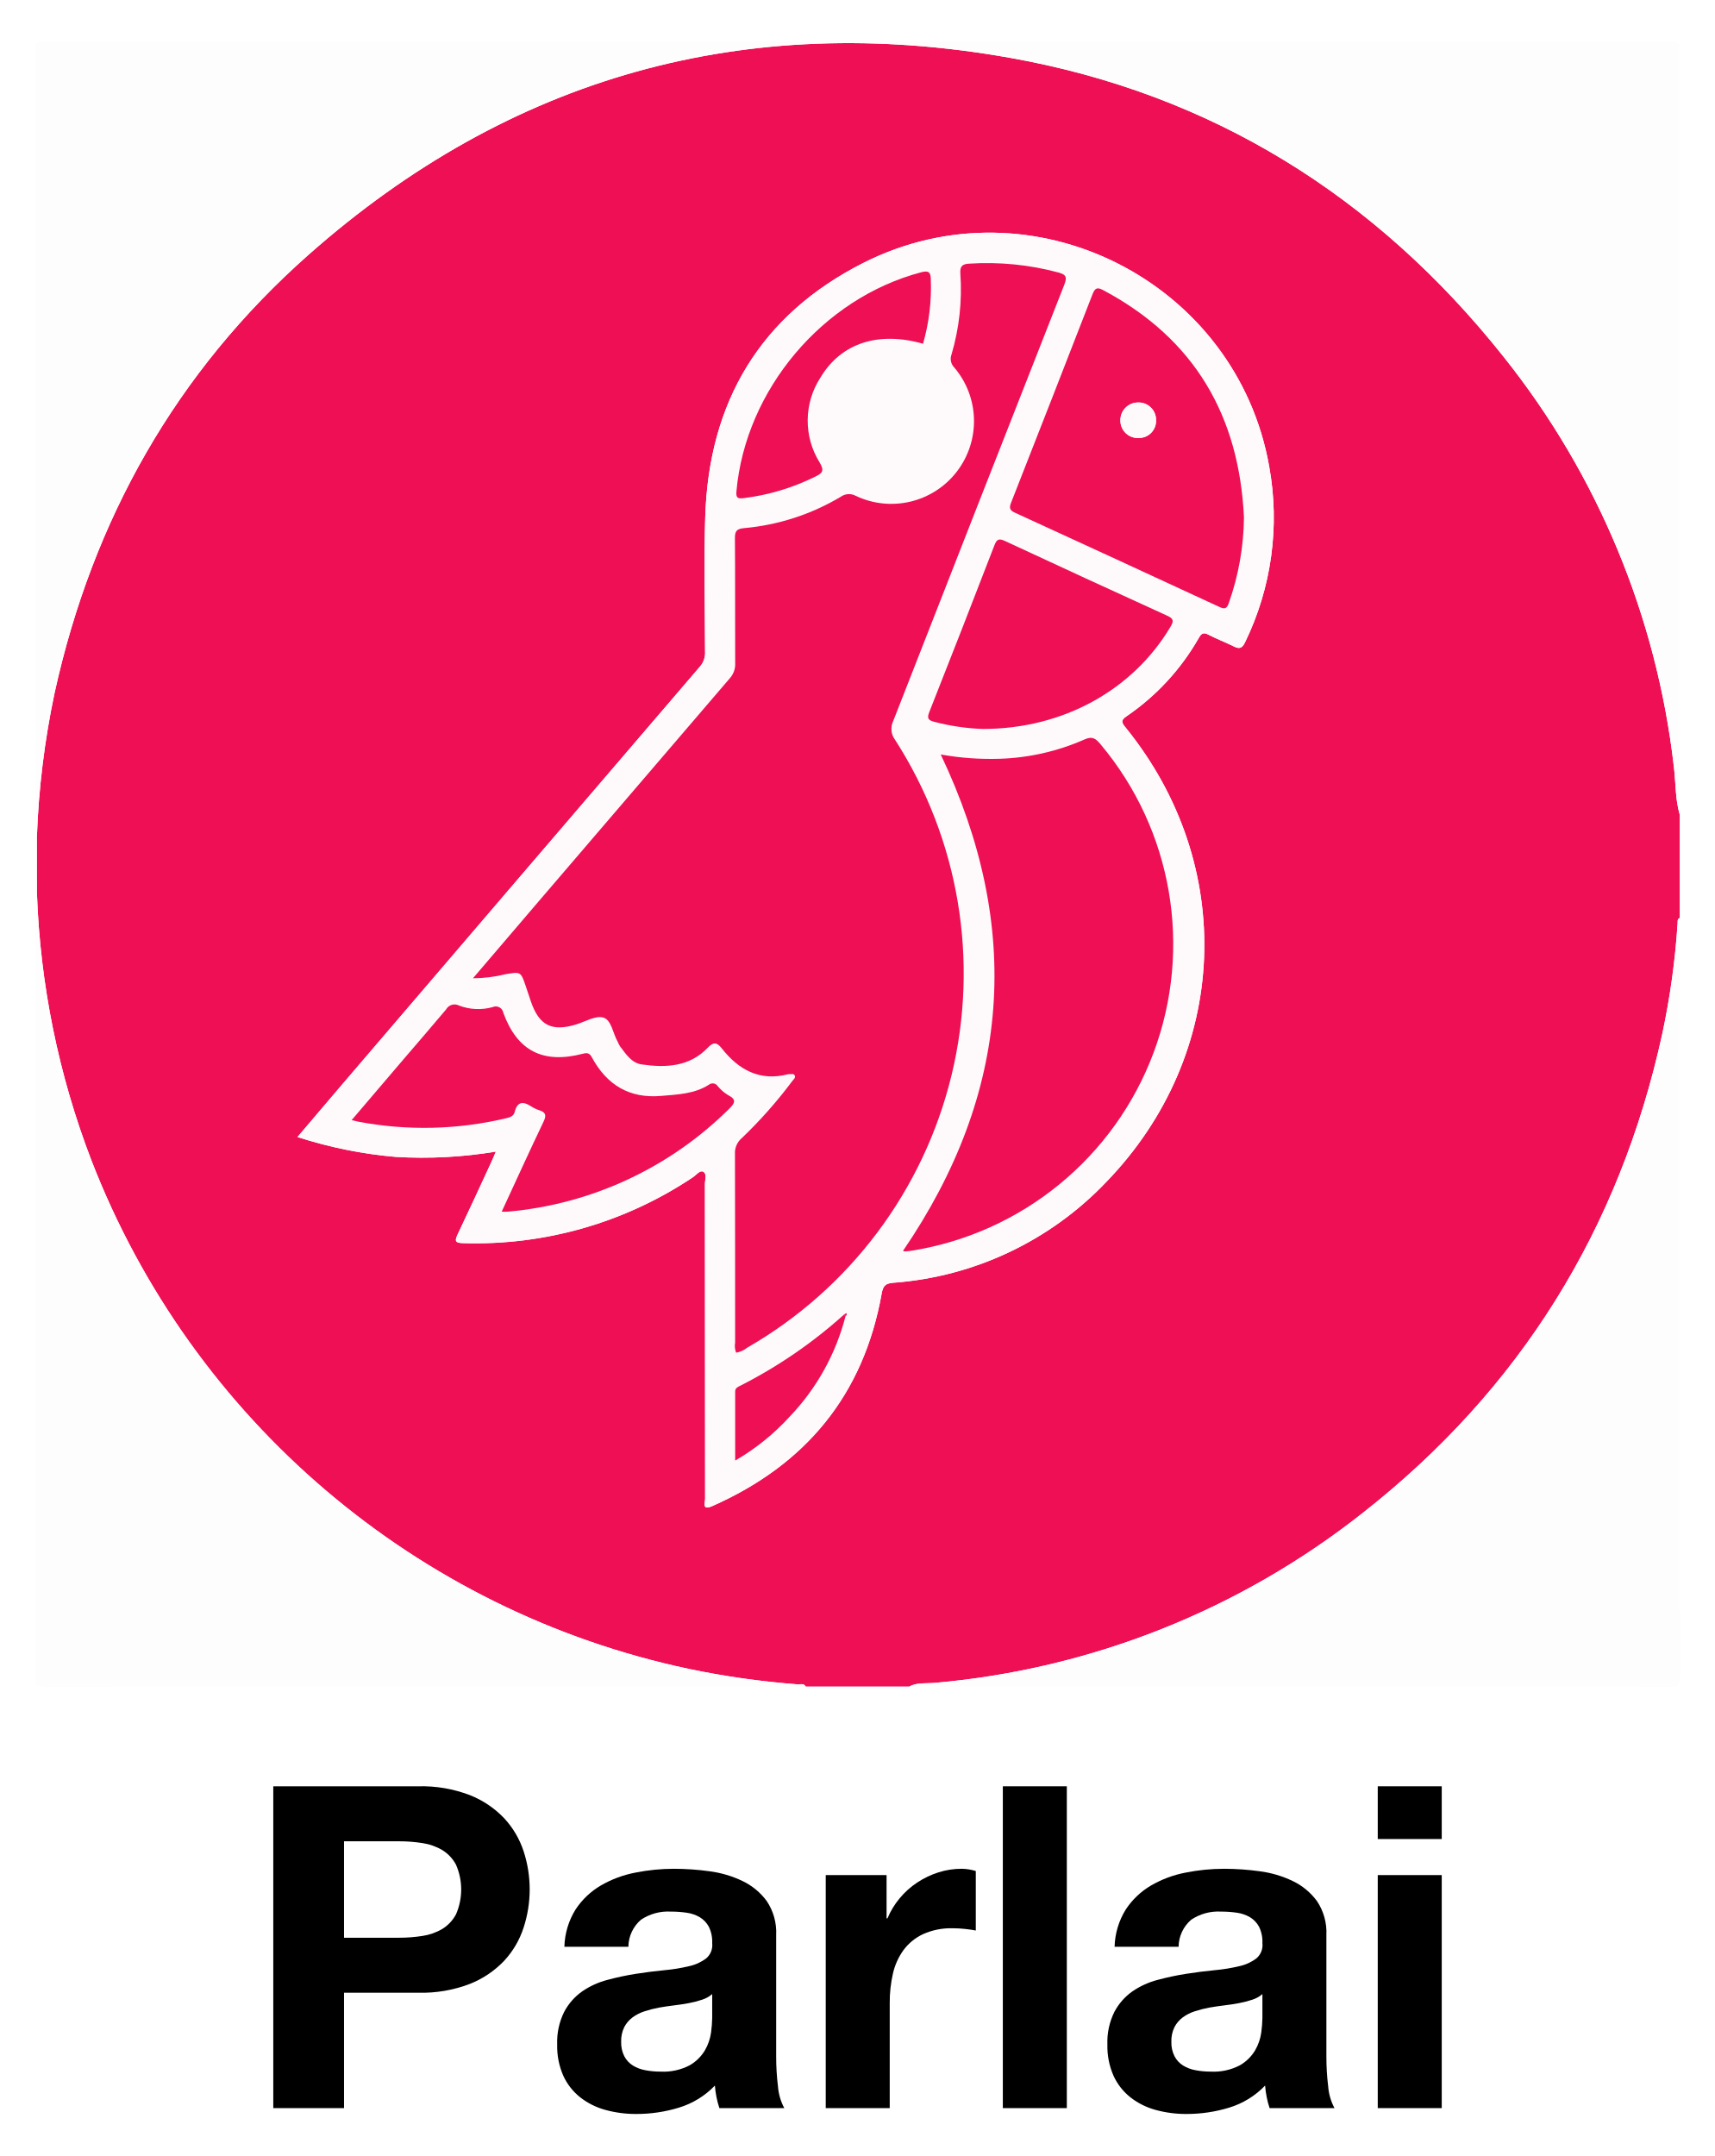
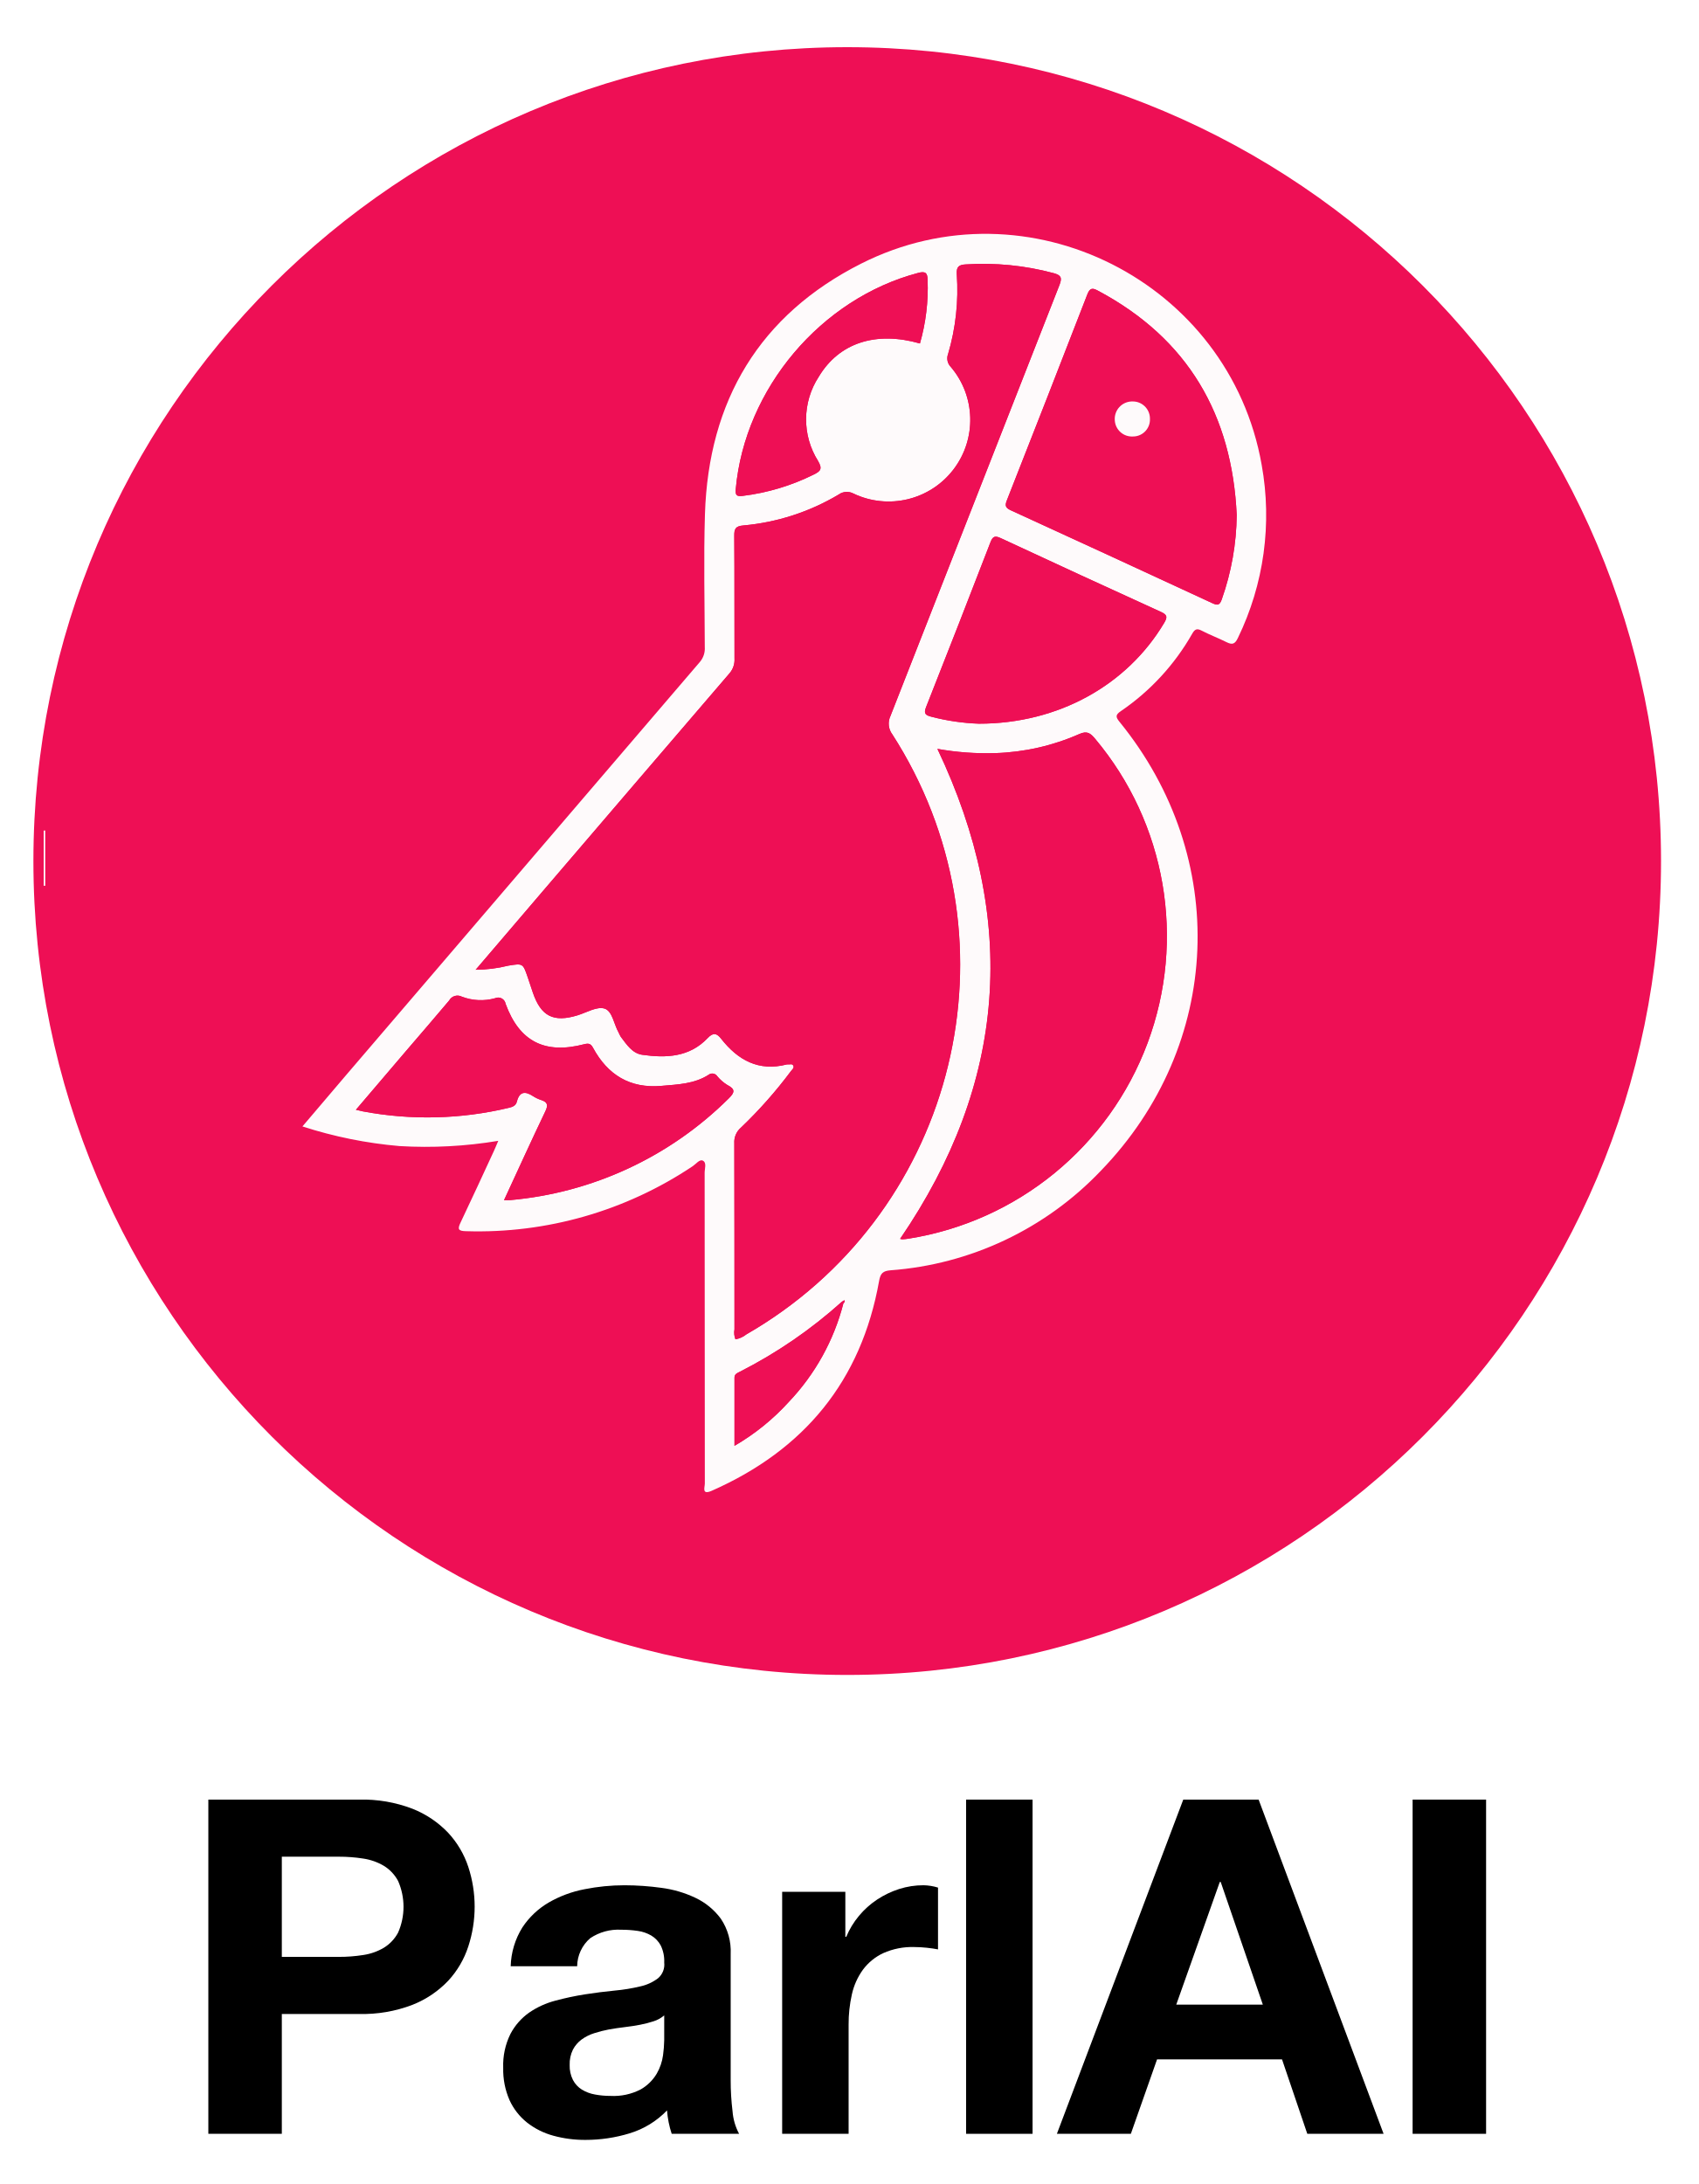
- <svg xmlns="http://www.w3.org/2000/svg" id="Layer_1" data-name="Layer 1" viewBox="-1.318 -1.56 282.88 355.68">
+ <svg xmlns="http://www.w3.org/2000/svg" id="Layer_1" data-name="Layer 1" viewBox="-1.34 -5.7 283.92 365.04">
  <defs>
-     <style>.cls-1{fill:#ee0f55;}.cls-2{fill:#fefdfe;}.cls-3{fill:#fefafb;}</style>
+     <style>.cls-1{fill:#ee0f55;}.cls-2{fill:#fefafb;}</style>
  </defs>
-   <path class="cls-1" d="M148.716,276.661H131.63c-.345-.577-.923-.314-1.393-.352a139.197,139.197,0,0,1-17.892-2.543A135.98,135.98,0,0,1,13.762,189.865a136.144,136.144,0,0,1-8.985-44.078l-.009-9.23a138.192,138.192,0,0,1,2.931-23.847C13.988,84.172,27.724,59.802,49.619,40.443,82.847,11.063,121.713.241,165.275,7.968c33.306,5.907,60.468,22.848,81.503,49.328a132.562,132.562,0,0,1,28.097,67.647c.32,2.619.213,5.292.957,7.858v17.086c-.421.169-.318.548-.341.87a126.094,126.094,0,0,1-2.526,18.226c-7.041,32.218-23.454,58.657-49.385,79.017A132.631,132.631,0,0,1,152.978,276.065C151.56,276.201,150.063,275.961,148.716,276.661ZM80.501,188.423c-.316.734-.523,1.25-.756,1.753-1.84,3.971-3.661,7.951-5.546,11.9-.527,1.104-.416,1.422.903,1.447a64.49,64.49,0,0,0,37.915-10.872c.547-.365,1.15-1.198,1.69-.913.666.351.29,1.333.291,2.032q.025,25.968.031,51.936c.001.642-.565,1.967,1.162,1.204,15.444-6.823,24.99-18.351,27.972-35.079.228-1.281.644-1.661,1.89-1.769a54.021,54.021,0,0,0,35.161-16.623c20.385-21.054,21.615-52.347,3.14-75.045-.649-.797-.721-1.157.208-1.788A38.946,38.946,0,0,0,196.495,103.666c.416-.721.748-.952,1.555-.533,1.359.707,2.803,1.248,4.175,1.932.941.469,1.404.376,1.909-.69a47.031,47.031,0,0,0,3.975-28.941c-5.382-30.581-39.114-47.68-66.943-33.635-16.98,8.57-25.527,22.91-26.117,41.881-.23,7.396-.045,14.805-.028,22.208a3.463,3.463,0,0,1-.812,2.485q-29.57,34.476-59.087,68.997c-2.424,2.833-4.833,5.679-7.355,8.645a72.678,72.678,0,0,0,16.227,3.283A74.019,74.019,0,0,0,80.501,188.423Z" />
-   <path class="cls-2" d="M275.833,132.801c-.744-2.566-.637-5.239-.957-7.858a132.562,132.562,0,0,0-28.097-67.647c-21.035-26.48-48.197-43.421-81.503-49.328C121.713.241,82.847,11.063,49.619,40.443,27.724,59.802,13.988,84.172,7.699,112.71a138.192,138.192,0,0,0-2.931,23.847,2.338,2.338,0,0,0-.255.002q0-64.904-.026-129.809c-.001-1.079.094-1.446,1.35-1.446q134.335.061,268.67 0c1.254-.001,1.352.363,1.351,1.444Q275.813,69.775,275.833,132.801Z" />
-   <path class="cls-2" d="M4.777,145.787a136.144,136.144,0,0,0,8.985,44.078,135.98,135.98,0,0,0,98.583,83.901,139.197,139.197,0,0,0,17.892,2.543c.47.038,1.048-.225,1.393.352q-62.833,0-125.667.033c-1.235.001-1.484-.258-1.483-1.486q.059-64.712.033-129.423l.132.004Z" />
-   <path class="cls-2" d="M148.716,276.661c1.347-.7,2.844-.46,4.262-.597a132.631,132.631,0,0,0,70.603-28.065c25.932-20.36,42.344-46.799,49.385-79.017a126.094,126.094,0,0,0,2.526-18.226c.022-.322-.08-.701.341-.87q0,62.662.033,125.324c.001,1.232-.253,1.486-1.485,1.484Q211.549,276.635,148.716,276.661Z" />
-   <path class="cls-3" d="M4.777,145.787l-.132.002-.132-.004v-9.226a2.338,2.338,0,0,1,.255-.002Z" />
-   <path class="cls-3" d="M80.501,188.423a74.019,74.019,0,0,1-16.507.875,72.678,72.678,0,0,1-16.227-3.283c2.523-2.966,4.931-5.812,7.355-8.645q29.532-34.509,59.087-68.997a3.463,3.463,0,0,0,.812-2.485c-.017-7.403-.202-14.812.028-22.208.59-18.97,9.138-33.311,26.117-41.881,27.829-14.045,61.561,3.054,66.943,33.635a47.031,47.031,0,0,1-3.975,28.941c-.505,1.066-.968,1.159-1.909.69-1.372-.683-2.816-1.225-4.175-1.932-.807-.42-1.139-.188-1.555.533a38.946,38.946,0,0,1-11.934,12.94c-.929.631-.857.99-.208,1.788,18.475,22.698,17.245,53.991-3.14,75.045a54.021,54.021,0,0,1-35.161,16.623c-1.246.108-1.662.488-1.89,1.769-2.982,16.728-12.527,28.256-27.972,35.079-1.727.763-1.161-.562-1.162-1.204q-.034-25.968-.031-51.936c-.001-.699.375-1.681-.291-2.032-.54-.285-1.143.548-1.69.913a64.49,64.49,0,0,1-37.915,10.872c-1.319-.025-1.429-.343-.903-1.447,1.885-3.95,3.705-7.93,5.546-11.9C79.978,189.673,80.185,189.157,80.501,188.423Zm57.43,26.897A78.92,78.92,0,0,1,120.829,227.045c-.414.206-.842.378-.842.944,0,3.717,0,7.434,0,11.41a37.929,37.929,0,0,0,9.072-7.331,37.409,37.409,0,0,0,9.14-16.506.365.365,0,0,0,.151-.507ZM76.721,159.827a22.651,22.651,0,0,0,5.417-.677c2.471-.407,2.472-.416,3.274,1.9.297.86.573,1.727.867,2.588,1.361,3.98,3.459,5.039,7.474,3.807,1.512-.464,3.245-1.522,4.508-1.127,1.323.414,1.558,2.602,2.342,3.974a6.605,6.605,0,0,0,.388.758c.968,1.268,1.905,2.754,3.575,2.992,3.983.568,7.9.407,10.922-2.778.956-1.008,1.535-.833,2.267.099,2.814,3.583,6.284,5.504,10.977,4.293a.435.435,0,0,1,.17-.008c.314.048.73-.172.916.212.179.37-.168.625-.37.879a75.724,75.724,0,0,1-8.359,9.452,3.182,3.182,0,0,0-1.133,2.651c.034,10.362.017,20.725.028,31.088a3.022,3.022,0,0,0,.165,1.667,4.002,4.002,0,0,0,1.828-.828A71.221,71.221,0,0,0,146.379,120.496a2.987,2.987,0,0,1-.312-3.107q14.15-36.006,28.25-72.031c.497-1.265.192-1.643-.996-1.967a45.474,45.474,0,0,0-14.71-1.457c-1.155.067-1.55.423-1.466,1.644a37.709,37.709,0,0,1-1.455,13.33,2.034,2.034,0,0,0,.435,2.141A13.647,13.647,0,0,1,139.879,80.236a2.329,2.329,0,0,0-2.48.164,37.649,37.649,0,0,1-15.93,5.165c-1.32.118-1.53.563-1.52,1.74.053,6.832.014,13.665.04,20.497a3.467,3.467,0,0,1-.836,2.48Q103.571,128.406,88.044,146.576C84.352,150.889,80.667,155.209,76.721,159.827Zm77.184-36.92c13.586,28.559,11.603,55.813-6.234,81.899a1.505,1.505,0,0,0,.398.076,8.832,8.832,0,0,0,1.017-.108,51.245,51.245,0,0,0,31.176-83.564c-.745-.87-1.281-1.388-2.633-.784a37.659,37.659,0,0,1-14.048,3.191A46.856,46.856,0,0,1,153.906,122.908Zm50.033-39.085c-.779-16.754-8.136-29.458-23.144-37.471-.905-.483-1.373-.585-1.827.589q-6.667,17.241-13.456,34.434c-.326.83-.265,1.234.637,1.646q16.888,7.725,33.732,15.544c.846.392,1.217.347,1.561-.647A43.626,43.626,0,0,0,203.939,83.823ZM81.464,198.334c.472,0,.756.024,1.035-.003a59.24,59.24,0,0,0,36.517-16.987c1.088-1.056,1.087-1.577-.243-2.269a6.931,6.931,0,0,1-1.663-1.447.996.996,0,0,0-1.462-.238c-2.403,1.532-5.16,1.607-7.875,1.846-5.251.462-8.978-1.83-11.432-6.366-.371-.685-.727-.79-1.478-.594-6.58,1.715-10.828-.454-13.131-6.742a1.263,1.263,0,0,0-1.772-.947,8.882,8.882,0,0,1-5.535-.257,1.589,1.589,0,0,0-2.136.641c-2.34,2.788-4.729,5.534-7.093,8.301-2.795,3.271-5.584,6.548-8.494,9.961.53.122.841.204,1.156.265a58.415,58.415,0,0,0,24.367-.584c.62-.143,1.207-.33,1.391-1.058.429-1.701,1.392-1.758,2.697-.9a5.899,5.899,0,0,0,1.383.655c1.056.349,1.163.848.675,1.87C86.045,188.343,83.816,193.251,81.464,198.334Zm79.384-79.634c13.307-0,24.795-6.48,30.964-16.848.574-.965.53-1.35-.537-1.836Q177.87,93.916,164.52,87.697c-.945-.44-1.345-.364-1.738.652q-5.336,13.816-10.776,27.591c-.429,1.084-.082,1.343.886,1.596A36.537,36.537,0,0,0,160.847,118.699ZM150.986,55.149a33.687,33.687,0,0,0,1.283-10.608c-.007-1.238-.403-1.497-1.602-1.18-16.24,4.29-28.949,19.354-30.468,36.104-.096,1.063.148,1.28,1.149,1.161A36.676,36.676,0,0,0,133.211,77.069c1.154-.564,1.527-.942.742-2.285a13.053,13.053,0,0,1,.122-14.079C137.478,55.025,143.634,53.047,150.986,55.149Z" />
-   <path class="cls-1" d="M76.721,159.827c3.946-4.619,7.63-8.938,11.322-13.251q15.543-18.156,31.108-36.294a3.467,3.467,0,0,0,.836-2.48c-.026-6.832.013-13.665-.04-20.497-.009-1.178.201-1.622,1.52-1.74a37.649,37.649,0,0,0,15.93-5.165,2.329,2.329,0,0,1,2.48-.164,13.647,13.647,0,0,0,16.245-21.186,2.034,2.034,0,0,1-.435-2.141,37.709,37.709,0,0,0,1.455-13.33c-.083-1.221.311-1.577,1.466-1.644a45.474,45.474,0,0,1,14.71,1.457c1.188.323,1.494.702.996,1.967q-14.158,36.003-28.25,72.031a2.987,2.987,0,0,0,.312,3.107,71.221,71.221,0,0,1-24.403,100.273,4.002,4.002,0,0,1-1.828.828,3.022,3.022,0,0,1-.165-1.667c-.011-10.363.006-20.725-.028-31.088a3.182,3.182,0,0,1,1.133-2.651,75.724,75.724,0,0,0,8.359-9.452c.202-.254.549-.509.37-.879-.185-.384-.602-.164-.916-.212a.435.435,0,0,0-.17.008c-4.692,1.21-8.163-.71-10.977-4.293-.732-.932-1.31-1.107-2.267-.099-3.022,3.185-6.939,3.346-10.922,2.778-1.671-.238-2.607-1.724-3.575-2.992a6.605,6.605,0,0,1-.388-.758c-.784-1.372-1.02-3.56-2.342-3.974-1.262-.395-2.995.663-4.508,1.127-4.015,1.231-6.113.173-7.474-3.807-.294-.861-.569-1.728-.867-2.588-.801-2.316-.803-2.307-3.274-1.9A22.651,22.651,0,0,1,76.721,159.827Z" />
-   <path class="cls-1" d="M153.906,122.908a46.856,46.856,0,0,0,9.677.71,37.659,37.659,0,0,0,14.048-3.191c1.352-.603,1.888-.086,2.633.784a51.245,51.245,0,0,1-31.176,83.564,8.832,8.832,0,0,1-1.017.108,1.505,1.505,0,0,1-.398-.076C165.508,178.721,167.492,151.467,153.906,122.908Z" />
-   <path class="cls-1" d="M203.939,83.823a43.626,43.626,0,0,1-2.497,14.095c-.344.994-.715,1.039-1.561.647Q183.03,90.761,166.149,83.021c-.902-.412-.963-.816-.637-1.646q6.765-17.203,13.456-34.434c.454-1.175.923-1.073,1.827-.589C195.803,54.365,203.16,67.069,203.939,83.823ZM186.582,70.695a2.825,2.825,0,0,0,2.85-2.958,2.866,2.866,0,0,0-2.925-2.897,2.916,2.916,0,0,0-2.955,3.058A2.867,2.867,0,0,0,186.582,70.695Z" />
-   <path class="cls-1" d="M81.464,198.334c2.352-5.083,4.582-9.991,6.907-14.854.488-1.021.381-1.521-.675-1.87a5.899,5.899,0,0,1-1.383-.655c-1.305-.859-2.268-.802-2.697.9-.184.728-.77.915-1.391,1.058a58.415,58.415,0,0,1-24.367.584c-.315-.06-.626-.143-1.156-.265,2.91-3.413,5.698-6.69,8.494-9.961,2.364-2.767,4.754-5.513,7.093-8.301a1.589,1.589,0,0,1,2.136-.641,8.882,8.882,0,0,0,5.535.257,1.263,1.263,0,0,1,1.772.947c2.303,6.288,6.55,8.458,13.131,6.742.751-.196,1.107-.091,1.478.594,2.454,4.536,6.182,6.828,11.432,6.366,2.714-.239,5.471-.314,7.875-1.846a.996.996,0,0,1,1.462.238,6.931,6.931,0,0,0,1.663,1.447c1.33.692,1.331,1.213.243,2.269a59.24,59.24,0,0,1-36.517,16.987C82.22,198.357,81.936,198.334,81.464,198.334Z" />
-   <path class="cls-1" d="M160.847,118.699a36.537,36.537,0,0,1-7.955-1.164c-.969-.252-1.315-.512-.886-1.596Q157.454,102.168,162.782,88.349c.392-1.016.792-1.092,1.738-.652q13.352,6.214,26.755,12.319c1.067.486,1.112.87.537,1.836C185.643,112.22,174.154,118.699,160.847,118.699Z" />
-   <path class="cls-1" d="M150.986,55.149c-7.352-2.102-13.508-.124-16.911,5.555a13.053,13.053,0,0,0-.122,14.079c.785,1.343.412,1.721-.742,2.285a36.676,36.676,0,0,1-11.864,3.557c-1.001.119-1.245-.098-1.149-1.161,1.52-16.75,14.229-31.814,30.468-36.104,1.199-.317,1.595-.058,1.602,1.18A33.687,33.687,0,0,1,150.986,55.149Z" />
-   <path class="cls-1" d="M138.198,215.562a37.409,37.409,0,0,1-9.14,16.506,37.929,37.929,0,0,1-9.072,7.331c0-3.976,0-7.693,0-11.41,0-.566.429-.737.842-.944a78.92,78.92,0,0,0,17.102-11.725Z" />
-   <path class="cls-1" d="M137.931,215.32l.418-.264a.365.365,0,0,1-.151.506Z" />
-   <path class="cls-3" d="M186.582,70.695a2.867,2.867,0,0,1-3.03-2.797,2.916,2.916,0,0,1,2.955-3.058,2.866,2.866,0,0,1,2.925,2.897A2.825,2.825,0,0,1,186.582,70.695Z" />
-   <path d="M67.716,293.13a22.116,22.116,0,0,1,8.477,1.449,15.888,15.888,0,0,1,5.688,3.829,14.743,14.743,0,0,1,3.197,5.429,20.277,20.277,0,0,1,0,12.603,14.661,14.661,0,0,1-3.197,5.465,15.852,15.852,0,0,1-5.688,3.83,22.134,22.134,0,0,1-8.477,1.449H55.447v19.035H43.774V293.13ZM64.519,318.112a24.451,24.451,0,0,0,3.866-.297,8.982,8.982,0,0,0,3.272-1.152,6.283,6.283,0,0,0,2.268-2.417,10.207,10.207,0,0,0,0-8.179,6.29,6.29,0,0,0-2.268-2.417,9.036,9.036,0,0,0-3.272-1.152,24.566,24.566,0,0,0-3.866-.297H55.447V318.112Z" />
-   <path d="M91.806,319.6a12.265,12.265,0,0,1,1.859-6.171,12.656,12.656,0,0,1,4.164-3.941,18.148,18.148,0,0,1,5.688-2.119,32.444,32.444,0,0,1,6.357-.632,43.116,43.116,0,0,1,5.874.409,17.974,17.974,0,0,1,5.428,1.599,10.683,10.683,0,0,1,4.015,3.309,9.247,9.247,0,0,1,1.562,5.614v20.001a40.162,40.162,0,0,0,.297,4.981,8.982,8.982,0,0,0,1.041,3.569h-10.707a14.962,14.962,0,0,1-.483-1.821,15.712,15.712,0,0,1-.26-1.896,13.755,13.755,0,0,1-5.948,3.644,23.898,23.898,0,0,1-6.989,1.041,18.911,18.911,0,0,1-5.13-.669,11.757,11.757,0,0,1-4.164-2.082,9.681,9.681,0,0,1-2.788-3.569,12.063,12.063,0,0,1-1.004-5.131,11.202,11.202,0,0,1,1.152-5.391,9.643,9.643,0,0,1,2.974-3.383,13.336,13.336,0,0,1,4.164-1.896,45.049,45.049,0,0,1,4.722-1.004q2.378-.371,4.684-.595a28.101,28.101,0,0,0,4.09-.669,7.123,7.123,0,0,0,2.825-1.301,2.858,2.858,0,0,0,.967-2.491,5.605,5.605,0,0,0-.558-2.714,4.111,4.111,0,0,0-1.487-1.562,5.852,5.852,0,0,0-2.156-.743,17.768,17.768,0,0,0-2.64-.187,8.011,8.011,0,0,0-4.907,1.339,5.968,5.968,0,0,0-2.082,4.461Zm24.389,7.808a4.732,4.732,0,0,1-1.673.93,17.278,17.278,0,0,1-2.156.558q-1.154.223-2.417.371-1.265.151-2.528.372a19.131,19.131,0,0,0-2.342.595,6.94,6.94,0,0,0-2.007,1.004,4.769,4.769,0,0,0-1.376,1.599,5.143,5.143,0,0,0-.521,2.454,4.962,4.962,0,0,0,.521,2.379,3.984,3.984,0,0,0,1.413,1.524,5.944,5.944,0,0,0,2.082.78,13.21,13.21,0,0,0,2.454.224,9.333,9.333,0,0,0,4.833-1.041,6.965,6.965,0,0,0,2.528-2.491,7.977,7.977,0,0,0,1.004-2.937,20.38,20.38,0,0,0,.186-2.38Z" />
-   <path d="M144.969,307.777v7.138h.148a12.949,12.949,0,0,1,2.008-3.309,13.165,13.165,0,0,1,2.9-2.603,14.207,14.207,0,0,1,3.495-1.673,12.605,12.605,0,0,1,3.866-.595,8.236,8.236,0,0,1,2.305.372v9.814q-.744-.148-1.785-.26a18.918,18.918,0,0,0-2.007-.112,11.261,11.261,0,0,0-4.908.967,8.51,8.51,0,0,0-3.234,2.64,10.574,10.574,0,0,0-1.747,3.903,21.217,21.217,0,0,0-.521,4.834v17.324H134.931V307.777Z" />
-   <path d="M174.711,293.13v53.089H164.152V293.13Z" />
-   <path d="M182.592,319.6a12.265,12.265,0,0,1,1.859-6.171,12.656,12.656,0,0,1,4.164-3.941,18.148,18.148,0,0,1,5.688-2.119,32.444,32.444,0,0,1,6.357-.632,43.116,43.116,0,0,1,5.874.409,17.974,17.974,0,0,1,5.428,1.599,10.683,10.683,0,0,1,4.015,3.309,9.247,9.247,0,0,1,1.562,5.614v20.001a40.164,40.164,0,0,0,.297,4.981,8.982,8.982,0,0,0,1.041,3.569h-10.707a14.96,14.96,0,0,1-.483-1.821,15.712,15.712,0,0,1-.26-1.896,13.755,13.755,0,0,1-5.948,3.644,23.898,23.898,0,0,1-6.989,1.041,18.911,18.911,0,0,1-5.13-.669,11.757,11.757,0,0,1-4.164-2.082,9.681,9.681,0,0,1-2.788-3.569,12.063,12.063,0,0,1-1.004-5.131,11.202,11.202,0,0,1,1.152-5.391,9.643,9.643,0,0,1,2.974-3.383,13.336,13.336,0,0,1,4.164-1.896,45.048,45.048,0,0,1,4.722-1.004q2.378-.371,4.684-.595a28.1,28.1,0,0,0,4.09-.669,7.124,7.124,0,0,0,2.825-1.301,2.858,2.858,0,0,0,.967-2.491,5.605,5.605,0,0,0-.558-2.714,4.111,4.111,0,0,0-1.487-1.562,5.852,5.852,0,0,0-2.156-.743,17.768,17.768,0,0,0-2.64-.187,8.011,8.011,0,0,0-4.907,1.339,5.968,5.968,0,0,0-2.082,4.461Zm24.389,7.808a4.732,4.732,0,0,1-1.673.93,17.277,17.277,0,0,1-2.156.558q-1.154.223-2.417.371-1.265.151-2.528.372a19.131,19.131,0,0,0-2.342.595,6.94,6.94,0,0,0-2.007,1.004,4.769,4.769,0,0,0-1.376,1.599,5.143,5.143,0,0,0-.521,2.454,4.962,4.962,0,0,0,.521,2.379,3.984,3.984,0,0,0,1.413,1.524,5.944,5.944,0,0,0,2.082.78,13.21,13.21,0,0,0,2.454.224,9.333,9.333,0,0,0,4.833-1.041,6.965,6.965,0,0,0,2.528-2.491,7.977,7.977,0,0,0,1.004-2.937,20.379,20.379,0,0,0,.186-2.38Z" />
-   <path d="M226.014,301.829v-8.699H236.573v8.699Zm10.559,5.948v38.441h-10.559V307.777Z" />
+   <circle class="cls-1" cx="140.279" cy="138.22" r="136.035" />
+   <path class="cls-2" d="M6.226,142.347l-.132.002-.132-.004v-9.226a2.338,2.338,0,0,1,.255-.002Z" />
+   <path class="cls-2" d="M81.95,184.983a74.018,74.018,0,0,1-16.507.875,72.679,72.679,0,0,1-16.227-3.283c2.523-2.966,4.931-5.812,7.355-8.645q29.532-34.509,59.087-68.997a3.463,3.463,0,0,0,.812-2.485c-.017-7.403-.202-14.812.028-22.208.59-18.97,9.138-33.311,26.117-41.881C170.444,24.314,204.176,41.413,209.558,71.994a47.031,47.031,0,0,1-3.975,28.941c-.505,1.066-.968,1.159-1.909.69-1.372-.683-2.816-1.225-4.175-1.932-.807-.42-1.139-.188-1.555.533a38.946,38.946,0,0,1-11.934,12.94c-.929.631-.857.99-.208,1.788,18.475,22.698,17.245,53.991-3.14,75.045a54.02,54.02,0,0,1-35.161,16.623c-1.246.108-1.662.488-1.89,1.769-2.982,16.728-12.527,28.256-27.972,35.079-1.727.763-1.161-.562-1.162-1.204q-.034-25.968-.031-51.936c-.001-.699.375-1.681-.291-2.032-.54-.285-1.143.548-1.69.913A64.49,64.49,0,0,1,76.551,200.084c-1.319-.025-1.429-.343-.903-1.447,1.885-3.95,3.705-7.93,5.546-11.9C81.428,186.233,81.635,185.717,81.95,184.983Zm57.43,26.897A78.92,78.92,0,0,1,122.278,223.605c-.414.206-.842.378-.842.944V235.959a37.928,37.928,0,0,0,9.072-7.331,37.409,37.409,0,0,0,9.14-16.506.365.365,0,0,0,.16-.49l-.009-.016ZM78.17,156.387a22.651,22.651,0,0,0,5.417-.677c2.471-.407,2.472-.416,3.274,1.9.297.86.573,1.727.867,2.588,1.361,3.98,3.459,5.039,7.474,3.807,1.512-.464,3.245-1.522,4.508-1.127,1.323.414,1.558,2.602,2.342,3.974a6.606,6.606,0,0,0,.388.758c.968,1.268,1.905,2.754,3.575,2.992,3.983.568,7.9.407,10.922-2.778.956-1.008,1.535-.833,2.267.099,2.814,3.583,6.284,5.504,10.977,4.293a.435.435,0,0,1,.17-.008c.314.048.73-.172.916.212.179.37-.168.625-.37.879a75.722,75.722,0,0,1-8.359,9.452,3.182,3.182,0,0,0-1.133,2.651c.034,10.362.017,20.725.028,31.088a3.022,3.022,0,0,0,.165,1.667,4.002,4.002,0,0,0,1.828-.828,71.221,71.221,0,0,0,26.248-97.242q-.884-1.538-1.845-3.031a2.987,2.987,0,0,1-.312-3.107q14.15-36.006,28.25-72.031c.497-1.265.192-1.643-.996-1.967A45.474,45.474,0,0,0,160.06,38.494c-1.155.067-1.55.423-1.466,1.644a37.709,37.709,0,0,1-1.455,13.33,2.034,2.034,0,0,0,.435,2.141,13.647,13.647,0,0,1-16.245,21.186,2.329,2.329,0,0,0-2.48.164,37.649,37.649,0,0,1-15.93,5.165c-1.32.118-1.53.563-1.52,1.74.053,6.832.014,13.665.04,20.497a3.467,3.467,0,0,1-.836,2.48q-15.581,18.124-31.108,36.294C85.801,147.449,82.116,151.769,78.17,156.387Zm77.184-36.92c13.586,28.559,11.603,55.813-6.234,81.899a1.505,1.505,0,0,0,.398.076,8.832,8.832,0,0,0,1.017-.108,51.245,51.245,0,0,0,31.176-83.564c-.745-.87-1.281-1.388-2.633-.784a37.659,37.659,0,0,1-14.048,3.191,46.856,46.856,0,0,1-9.677-.71ZM205.388,80.383c-.779-16.754-8.136-29.458-23.144-37.471-.905-.483-1.373-.585-1.827.589Q173.75,60.742,166.961,77.935c-.326.83-.265,1.234.637,1.646q16.888,7.725,33.732,15.544c.846.392,1.217.347,1.561-.647A43.625,43.625,0,0,0,205.388,80.383ZM82.913,194.894c.472,0,.756.024,1.035-.003a59.24,59.24,0,0,0,36.517-16.987c1.088-1.056,1.087-1.577-.243-2.269a6.932,6.932,0,0,1-1.663-1.447.996.996,0,0,0-1.462-.238c-2.403,1.532-5.16,1.607-7.875,1.846-5.251.462-8.978-1.83-11.432-6.366-.371-.685-.727-.79-1.478-.594-6.58,1.715-10.828-.454-13.131-6.742a1.263,1.263,0,0,0-1.772-.947,8.882,8.882,0,0,1-5.535-.257,1.589,1.589,0,0,0-2.136.641c-2.34,2.788-4.729,5.534-7.093,8.301-2.795,3.271-5.584,6.548-8.494,9.961.53.122.841.204,1.156.265a58.415,58.415,0,0,0,24.367-.584c.62-.143,1.207-.33,1.391-1.058.429-1.701,1.392-1.758,2.697-.9a5.9,5.9,0,0,0,1.383.655c1.056.349,1.163.848.675,1.87C87.495,184.903,85.265,189.811,82.913,194.894Zm79.384-79.634c13.307-0,24.795-6.48,30.964-16.848.574-.965.53-1.35-.537-1.836q-13.405-6.1-26.755-12.319c-.945-.44-1.345-.364-1.738.652q-5.336,13.816-10.776,27.591c-.429,1.084-.082,1.343.886,1.596A36.537,36.537,0,0,0,162.297,115.259Zm-9.861-63.55a33.687,33.687,0,0,0,1.283-10.608c-.007-1.238-.403-1.497-1.602-1.18-16.24,4.29-28.949,19.354-30.468,36.104-.096,1.063.148,1.28,1.149,1.161a36.676,36.676,0,0,0,11.864-3.557c1.154-.564,1.527-.942.742-2.285a13.053,13.053,0,0,1,.122-14.079C138.927,51.585,145.084,49.607,152.435,51.709Z" />
+   <path class="cls-1" d="M78.17,156.387c3.946-4.619,7.63-8.938,11.322-13.251q15.543-18.156,31.108-36.294a3.467,3.467,0,0,0,.836-2.48c-.026-6.832.013-13.665-.04-20.497-.009-1.178.201-1.622,1.52-1.74A37.649,37.649,0,0,0,138.848,76.96a2.329,2.329,0,0,1,2.48-.164,13.647,13.647,0,0,0,16.245-21.186,2.034,2.034,0,0,1-.435-2.141,37.708,37.708,0,0,0,1.455-13.33c-.083-1.221.311-1.577,1.466-1.644A45.474,45.474,0,0,1,174.77,39.951c1.188.323,1.494.702.996,1.967q-14.158,36.003-28.25,72.031a2.987,2.987,0,0,0,.312,3.107,71.221,71.221,0,0,1-21.372,98.428q-1.492.96-3.031,1.844a4.002,4.002,0,0,1-1.828.828,3.022,3.022,0,0,1-.165-1.667c-.011-10.363.006-20.725-.028-31.088a3.182,3.182,0,0,1,1.133-2.651,75.722,75.722,0,0,0,8.359-9.452c.202-.254.549-.509.37-.879-.185-.384-.602-.164-.916-.212a.435.435,0,0,0-.17.008c-4.692,1.21-8.163-.71-10.977-4.293-.732-.932-1.31-1.107-2.267-.099-3.022,3.185-6.939,3.346-10.922,2.778-1.671-.238-2.607-1.724-3.575-2.992a6.604,6.604,0,0,1-.388-.758c-.784-1.372-1.02-3.56-2.342-3.974-1.262-.395-2.995.663-4.508,1.127-4.015,1.231-6.113.173-7.474-3.807-.294-.861-.569-1.728-.867-2.588-.801-2.316-.803-2.307-3.274-1.9A22.651,22.651,0,0,1,78.17,156.387Z" />
+   <path class="cls-1" d="M155.355,119.468a46.856,46.856,0,0,0,9.677.71,37.659,37.659,0,0,0,14.048-3.191c1.352-.603,1.888-.086,2.633.784a51.245,51.245,0,0,1-31.176,83.564,8.832,8.832,0,0,1-1.017.108,1.505,1.505,0,0,1-.398-.076C166.958,175.281,168.941,148.027,155.355,119.468Z" />
+   <path class="cls-1" d="M205.388,80.383a43.626,43.626,0,0,1-2.497,14.095c-.344.994-.715,1.039-1.561.647Q184.479,87.321,167.598,79.581c-.902-.412-.963-.816-.637-1.646q6.765-17.203,13.456-34.434c.454-1.175.923-1.073,1.827-.589C197.252,50.925,204.609,63.629,205.388,80.383ZM188.032,67.255a2.825,2.825,0,0,0,2.853-2.797q.001-.081-.003-.161a2.866,2.866,0,0,0-2.834-2.898q-.045-.001-.09 0a2.916,2.916,0,0,0-2.958,2.873q-.001.093.003.185a2.867,2.867,0,0,0,2.932,2.801Q187.982,67.258,188.032,67.255Z" />
+   <path class="cls-1" d="M82.913,194.894c2.352-5.083,4.582-9.991,6.907-14.854.488-1.021.381-1.521-.675-1.87a5.9,5.9,0,0,1-1.383-.655c-1.305-.859-2.268-.802-2.697.9-.184.728-.77.915-1.391,1.058a58.415,58.415,0,0,1-24.367.584c-.315-.06-.626-.143-1.156-.265,2.91-3.413,5.698-6.69,8.494-9.961,2.364-2.767,4.754-5.513,7.093-8.301a1.589,1.589,0,0,1,2.136-.641,8.882,8.882,0,0,0,5.535.257,1.263,1.263,0,0,1,1.772.947c2.303,6.288,6.55,8.458,13.131,6.742.751-.196,1.107-.091,1.478.594,2.454,4.536,6.182,6.828,11.432,6.366,2.714-.239,5.471-.314,7.875-1.846a.996.996,0,0,1,1.462.238,6.931,6.931,0,0,0,1.663,1.447c1.33.692,1.331,1.213.243,2.269a59.24,59.24,0,0,1-36.517,16.987C83.669,194.917,83.385,194.894,82.913,194.894Z" />
+   <path class="cls-1" d="M162.297,115.259a36.537,36.537,0,0,1-7.955-1.164c-.969-.252-1.315-.512-.886-1.596q5.448-13.772,10.776-27.591c.392-1.016.792-1.092,1.738-.652q13.352,6.214,26.755,12.319c1.067.486,1.112.87.537,1.836C187.092,108.78,175.603,115.259,162.297,115.259Z" />
+   <path class="cls-1" d="M152.435,51.709c-7.352-2.102-13.508-.124-16.911,5.555a13.053,13.053,0,0,0-.122,14.079c.785,1.343.412,1.721-.742,2.285a36.675,36.675,0,0,1-11.864,3.557c-1.001.119-1.245-.098-1.149-1.161,1.52-16.75,14.229-31.814,30.468-36.104,1.199-.317,1.595-.058,1.602,1.18A33.687,33.687,0,0,1,152.435,51.709Z" />
+   <path class="cls-1" d="M139.647,212.122a37.409,37.409,0,0,1-9.14,16.506,37.929,37.929,0,0,1-9.072,7.331V224.549c0-.566.429-.737.842-.944a78.92,78.92,0,0,0,17.102-11.725Z" />
+   <path class="cls-1" d="M139.38,211.88l.418-.264a.365.365,0,0,1-.135.498l-.016.009Z" />
+   <path class="cls-2" d="M188.032,67.255a2.867,2.867,0,0,1-3.026-2.699q-.003-.049-.004-.098a2.916,2.916,0,0,1,2.77-3.055q.092-.005.185-.003a2.866,2.866,0,0,1,2.924,2.807q.001.045 0.0.09a2.825,2.825,0,0,1-2.689,2.955Q188.112,67.256,188.032,67.255Z" />
+   <path d="M58.678,295.091a23.28,23.28,0,0,1,8.919,1.525,16.705,16.705,0,0,1,5.985,4.029,15.496,15.496,0,0,1,3.364,5.711,21.339,21.339,0,0,1,0,13.261,15.417,15.417,0,0,1-3.364,5.75,16.671,16.671,0,0,1-5.985,4.029,23.262,23.262,0,0,1-8.919,1.526H45.769v20.029H33.486V295.091Zm-3.364,26.287a25.652,25.652,0,0,0,4.069-.313,9.464,9.464,0,0,0,3.442-1.213,6.611,6.611,0,0,0,2.386-2.543,10.736,10.736,0,0,0,0-8.606,6.611,6.611,0,0,0-2.386-2.543,9.481,9.481,0,0,0-3.442-1.213,25.757,25.757,0,0,0-4.069-.313h-9.545v16.743Z" />
+   <path d="M84.027,322.943a12.898,12.898,0,0,1,1.956-6.493,13.318,13.318,0,0,1,4.381-4.147,19.098,19.098,0,0,1,5.985-2.229,34.064,34.064,0,0,1,6.69-.666,45.393,45.393,0,0,1,6.181.431,18.933,18.933,0,0,1,5.711,1.681,11.263,11.263,0,0,1,4.225,3.482,9.731,9.731,0,0,1,1.643,5.908V341.955a42.223,42.223,0,0,0,.313,5.242,9.451,9.451,0,0,0,1.095,3.755H110.94a15.751,15.751,0,0,1-.508-1.917,16.504,16.504,0,0,1-.274-1.995,14.479,14.479,0,0,1-6.259,3.834,25.153,25.153,0,0,1-7.354,1.095,19.849,19.849,0,0,1-5.398-.704A12.347,12.347,0,0,1,86.765,349.075a10.19,10.19,0,0,1-2.934-3.755,12.695,12.695,0,0,1-1.056-5.398,11.784,11.784,0,0,1,1.213-5.672,10.136,10.136,0,0,1,3.129-3.561,14.048,14.048,0,0,1,4.381-1.995,47.469,47.469,0,0,1,4.969-1.056q2.503-.389,4.929-.625a29.815,29.815,0,0,0,4.303-.704A7.501,7.501,0,0,0,108.672,324.938a3.006,3.006,0,0,0,1.017-2.621,5.896,5.896,0,0,0-.587-2.855,4.323,4.323,0,0,0-1.565-1.643,6.185,6.185,0,0,0-2.269-.782,18.721,18.721,0,0,0-2.778-.196,8.433,8.433,0,0,0-5.163,1.408,6.282,6.282,0,0,0-2.191,4.694Zm25.662,8.215a4.988,4.988,0,0,1-1.76.978,18.022,18.022,0,0,1-2.269.587q-1.214.234-2.543.392-1.331.158-2.66.391a20.043,20.043,0,0,0-2.464.626,7.296,7.296,0,0,0-2.113,1.056A5.016,5.016,0,0,0,94.432,336.87a5.406,5.406,0,0,0-.547,2.581,5.216,5.216,0,0,0,.547,2.503A4.188,4.188,0,0,0,95.919,343.559a6.278,6.278,0,0,0,2.191.821,13.905,13.905,0,0,0,2.582.235,9.814,9.814,0,0,0,5.085-1.096,7.324,7.324,0,0,0,2.66-2.621,8.392,8.392,0,0,0,1.056-3.09,21.454,21.454,0,0,0,.195-2.504Z" />
+   <path d="M139.965,310.503v7.511h.158a13.571,13.571,0,0,1,2.111-3.482,13.884,13.884,0,0,1,3.052-2.739,14.961,14.961,0,0,1,3.677-1.761,13.278,13.278,0,0,1,4.069-.626,8.685,8.685,0,0,1,2.425.392v10.328c-.523-.104-1.148-.196-1.879-.274a19.898,19.898,0,0,0-2.113-.118,11.847,11.847,0,0,0-5.163,1.017,8.946,8.946,0,0,0-3.402,2.778,11.126,11.126,0,0,0-1.84,4.107,22.386,22.386,0,0,0-.548,5.086v18.229H129.404V310.503Z" />
+   <path d="M171.261,295.091v55.861H160.151V295.091Z" />
+   <path d="M209.049,295.091l20.889,55.861h-12.753l-4.224-12.44h-20.89l-4.381,12.44H175.328l21.124-55.861Zm.704,34.268-7.042-20.498h-.156L195.28,329.359Z" />
+   <path d="M247.072,295.091v55.861H234.789V295.091Z" />
</svg>
